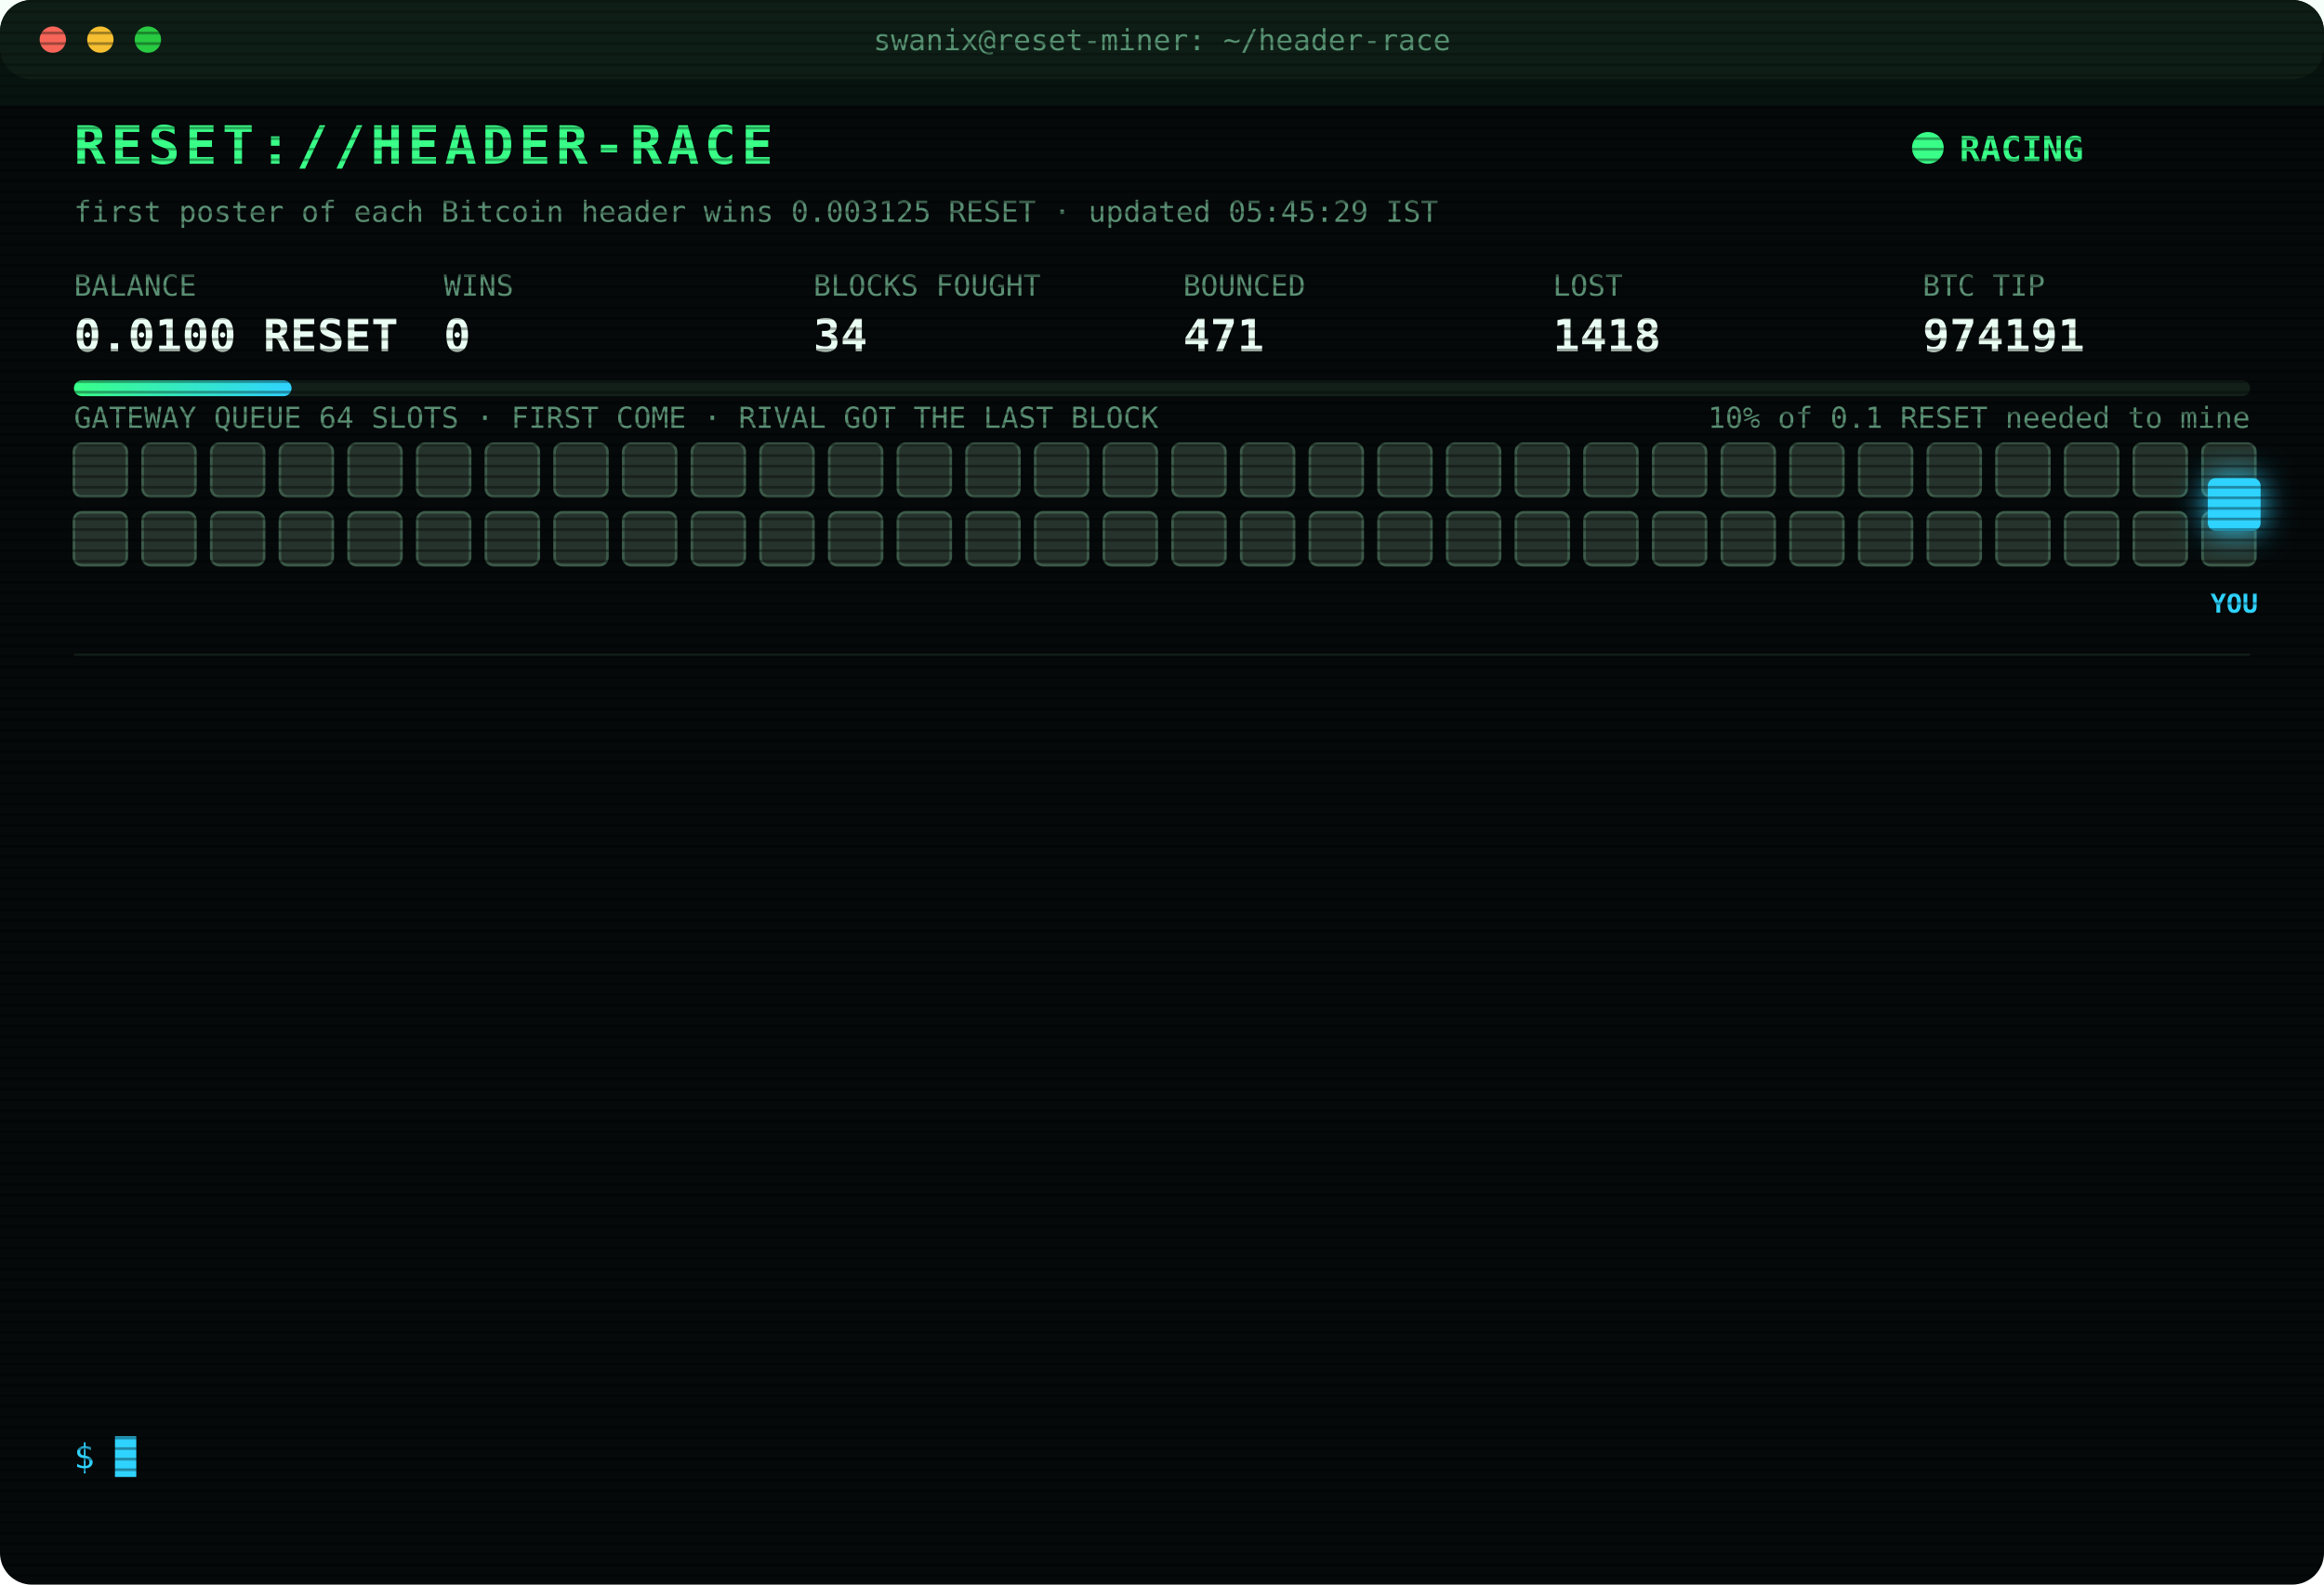
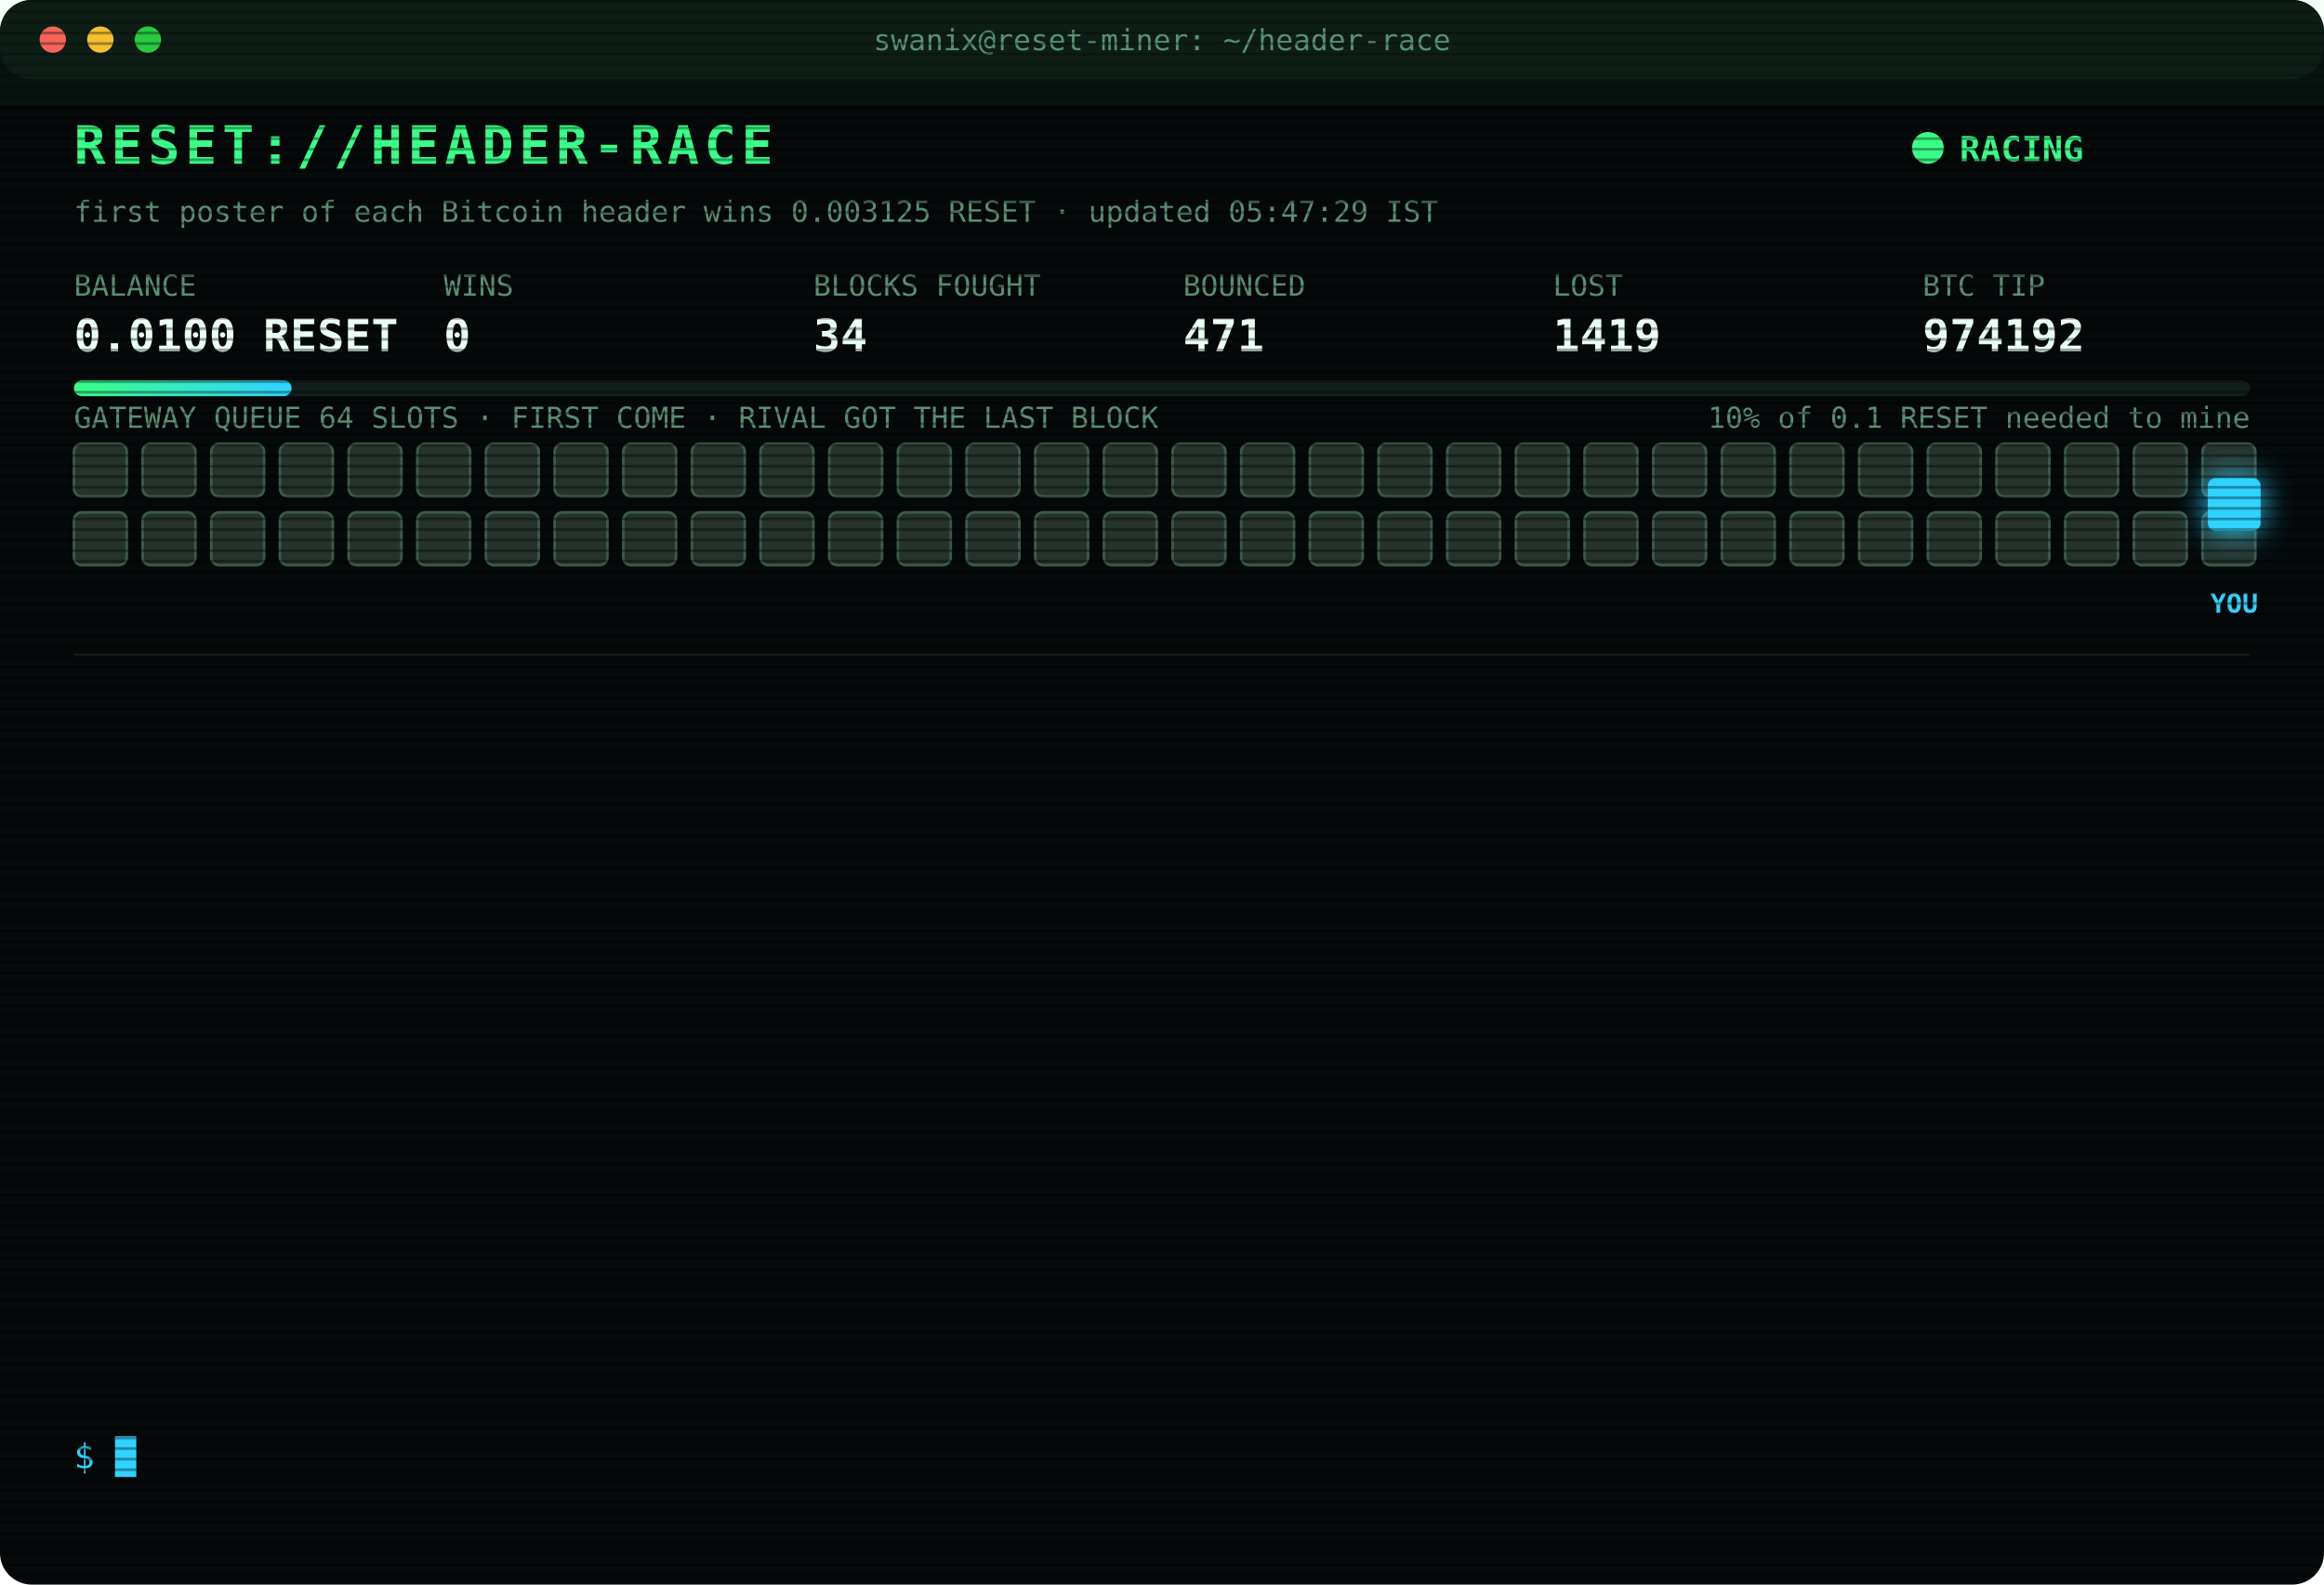
<svg xmlns="http://www.w3.org/2000/svg" width="880" height="600" viewBox="0 0 880 600" font-family="ui-monospace,SFMono-Regular,Menlo,Consolas,monospace">
  <style>
text{font-size:13px;fill:#7CFFB2}
.title{font-size:20px;font-weight:700;fill:#39FF88;letter-spacing:2px;animation:glitch 3s infinite steps(1)}
.sub{fill:#2fd3ff}.k{fill:#5a8f73;font-size:11px}.v{font-size:17px;font-weight:700;fill:#eafff3}
.ts{fill:#3f6b56}.boot{fill:#2fd3ff}.dim{fill:#5a8f73}.bad{fill:#ff4d6d}.warn{fill:#ffd23f}.mag{fill:#ff5cf0}.win{fill:#39FF88;font-weight:700}
.tag{font-size:10px;fill:#2fd3ff;font-weight:700}
.rival{fill:#26332c;stroke:#3c5a49;animation:jam 1.2s infinite alternate}
.idle{fill:#141c18;stroke:#22302a;animation:breathe 4s infinite}
.me{fill:#2fd3ff;filter:drop-shadow(0 0 6px #2fd3ff)}
.hover{animation:nudge 1.1s infinite ease-in-out}.bounce{animation:kick 1.4s infinite}
.ln{opacity:0;animation:in .4s forwards}
.cur{animation:blink 1s infinite steps(1)}
.scan{animation:scan 6s infinite linear}
.led{animation:blink 1.4s infinite}
@keyframes in{from{opacity:0;transform:translateX(-6px)}to{opacity:1;transform:none}}
@keyframes blink{50%{opacity:0}}
@keyframes jam{to{fill:#33463b}}
@keyframes breathe{50%{opacity:.4}}
@keyframes nudge{50%{transform:translateX(-10px)}}
@keyframes kick{0%,100%{transform:none}30%{transform:translateX(-14px)}55%{transform:translateX(10px) translateY(-6px)}}
@keyframes glitch{0%,92%{transform:none}93%{transform:translateX(2px);fill:#ff4d6d}95%{transform:translateX(-2px);fill:#2fd3ff}97%{transform:none}}
@keyframes scan{from{transform:translateY(-40px)}to{transform:translateY(600px)}}
</style>
  <defs>
    <pattern id="sl" width="4" height="4" patternUnits="userSpaceOnUse">
      <rect width="4" height="1" fill="#000" opacity=".35" />
    </pattern>
    <linearGradient id="bar">
      <stop offset="0" stop-color="#39FF88" />
      <stop offset="1" stop-color="#2fd3ff" />
    </linearGradient>
  </defs>
  <rect width="880" height="600" rx="12" fill="#05090a" />
  <rect width="880" height="30" rx="12" fill="#0d1512" />
  <circle cx="20" cy="15" r="5" fill="#ff5f57" />
  <circle cx="38" cy="15" r="5" fill="#febc2e" />
  <circle cx="56" cy="15" r="5" fill="#28c840" />
  <text x="440" y="19" text-anchor="middle" class="k">swanix@reset-miner: ~/header-race</text>
  <text x="28" y="62" class="title">RESET://HEADER-RACE</text>
  <circle class="led" cx="730" cy="56" r="6" fill="#39FF88" />
  <text x="742" y="61" class="win">RACING</text>
-   <text x="28" y="84" class="k">first poster of each Bitcoin header wins 0.003125 RESET · updated 05:45:29 IST</text>
+   <text x="28" y="84" class="k">first poster of each Bitcoin header wins 0.003125 RESET · updated 05:47:29 IST</text>
  <text x="28" y="112" class="k">BALANCE</text>
  <text x="28" y="133" class="v">0.0100 RESET</text>
  <text x="168" y="112" class="k">WINS</text>
  <text x="168" y="133" class="v">0</text>
  <text x="308" y="112" class="k">BLOCKS FOUGHT</text>
  <text x="308" y="133" class="v">34</text>
  <text x="448" y="112" class="k">BOUNCED</text>
  <text x="448" y="133" class="v">471</text>
  <text x="588" y="112" class="k">LOST</text>
-   <text x="588" y="133" class="v">1418</text>
+   <text x="588" y="133" class="v">1419</text>
  <text x="728" y="112" class="k">BTC TIP</text>
-   <text x="728" y="133" class="v">974191</text>
+   <text x="728" y="133" class="v">974192</text>
  <rect x="28" y="144" width="824" height="6" rx="3" fill="#13201a" />
  <rect x="28" y="144" width="82.4" height="6" rx="3" fill="url(#bar)" />
  <text x="852" y="162" text-anchor="end" class="k">10% of 0.1 RESET needed to mine</text>
  <text x="28" y="162" class="k">GATEWAY QUEUE 64 SLOTS · FIRST COME · RIVAL GOT THE LAST BLOCK</text>
  <rect class="rival" x="28" y="168" width="20" height="20" rx="3" style="animation-delay:0.00s" />
  <rect class="rival" x="54" y="168" width="20" height="20" rx="3" style="animation-delay:0.05s" />
  <rect class="rival" x="80" y="168" width="20" height="20" rx="3" style="animation-delay:0.10s" />
  <rect class="rival" x="106" y="168" width="20" height="20" rx="3" style="animation-delay:0.15s" />
  <rect class="rival" x="132" y="168" width="20" height="20" rx="3" style="animation-delay:0.20s" />
  <rect class="rival" x="158" y="168" width="20" height="20" rx="3" style="animation-delay:0.25s" />
  <rect class="rival" x="184" y="168" width="20" height="20" rx="3" style="animation-delay:0.30s" />
  <rect class="rival" x="210" y="168" width="20" height="20" rx="3" style="animation-delay:0.35s" />
  <rect class="rival" x="236" y="168" width="20" height="20" rx="3" style="animation-delay:0.40s" />
  <rect class="rival" x="262" y="168" width="20" height="20" rx="3" style="animation-delay:0.45s" />
  <rect class="rival" x="288" y="168" width="20" height="20" rx="3" style="animation-delay:0.50s" />
  <rect class="rival" x="314" y="168" width="20" height="20" rx="3" style="animation-delay:0.55s" />
  <rect class="rival" x="340" y="168" width="20" height="20" rx="3" style="animation-delay:0.60s" />
  <rect class="rival" x="366" y="168" width="20" height="20" rx="3" style="animation-delay:0.65s" />
  <rect class="rival" x="392" y="168" width="20" height="20" rx="3" style="animation-delay:0.70s" />
  <rect class="rival" x="418" y="168" width="20" height="20" rx="3" style="animation-delay:0.75s" />
  <rect class="rival" x="444" y="168" width="20" height="20" rx="3" style="animation-delay:0.80s" />
  <rect class="rival" x="470" y="168" width="20" height="20" rx="3" style="animation-delay:0.85s" />
  <rect class="rival" x="496" y="168" width="20" height="20" rx="3" style="animation-delay:0.90s" />
  <rect class="rival" x="522" y="168" width="20" height="20" rx="3" style="animation-delay:0.95s" />
  <rect class="rival" x="548" y="168" width="20" height="20" rx="3" style="animation-delay:1.00s" />
  <rect class="rival" x="574" y="168" width="20" height="20" rx="3" style="animation-delay:1.05s" />
  <rect class="rival" x="600" y="168" width="20" height="20" rx="3" style="animation-delay:1.10s" />
  <rect class="rival" x="626" y="168" width="20" height="20" rx="3" style="animation-delay:1.15s" />
  <rect class="rival" x="652" y="168" width="20" height="20" rx="3" style="animation-delay:1.20s" />
  <rect class="rival" x="678" y="168" width="20" height="20" rx="3" style="animation-delay:1.25s" />
  <rect class="rival" x="704" y="168" width="20" height="20" rx="3" style="animation-delay:1.30s" />
  <rect class="rival" x="730" y="168" width="20" height="20" rx="3" style="animation-delay:1.35s" />
  <rect class="rival" x="756" y="168" width="20" height="20" rx="3" style="animation-delay:1.40s" />
  <rect class="rival" x="782" y="168" width="20" height="20" rx="3" style="animation-delay:1.45s" />
  <rect class="rival" x="808" y="168" width="20" height="20" rx="3" style="animation-delay:1.50s" />
  <rect class="rival" x="834" y="168" width="20" height="20" rx="3" style="animation-delay:1.55s" />
  <rect class="rival" x="28" y="194" width="20" height="20" rx="3" style="animation-delay:1.60s" />
  <rect class="rival" x="54" y="194" width="20" height="20" rx="3" style="animation-delay:1.65s" />
  <rect class="rival" x="80" y="194" width="20" height="20" rx="3" style="animation-delay:1.70s" />
  <rect class="rival" x="106" y="194" width="20" height="20" rx="3" style="animation-delay:1.75s" />
  <rect class="rival" x="132" y="194" width="20" height="20" rx="3" style="animation-delay:1.80s" />
  <rect class="rival" x="158" y="194" width="20" height="20" rx="3" style="animation-delay:1.85s" />
  <rect class="rival" x="184" y="194" width="20" height="20" rx="3" style="animation-delay:1.90s" />
  <rect class="rival" x="210" y="194" width="20" height="20" rx="3" style="animation-delay:1.95s" />
  <rect class="rival" x="236" y="194" width="20" height="20" rx="3" style="animation-delay:2.00s" />
  <rect class="rival" x="262" y="194" width="20" height="20" rx="3" style="animation-delay:2.05s" />
  <rect class="rival" x="288" y="194" width="20" height="20" rx="3" style="animation-delay:2.10s" />
  <rect class="rival" x="314" y="194" width="20" height="20" rx="3" style="animation-delay:2.15s" />
  <rect class="rival" x="340" y="194" width="20" height="20" rx="3" style="animation-delay:2.20s" />
  <rect class="rival" x="366" y="194" width="20" height="20" rx="3" style="animation-delay:2.25s" />
  <rect class="rival" x="392" y="194" width="20" height="20" rx="3" style="animation-delay:2.30s" />
  <rect class="rival" x="418" y="194" width="20" height="20" rx="3" style="animation-delay:2.35s" />
  <rect class="rival" x="444" y="194" width="20" height="20" rx="3" style="animation-delay:2.40s" />
  <rect class="rival" x="470" y="194" width="20" height="20" rx="3" style="animation-delay:2.45s" />
  <rect class="rival" x="496" y="194" width="20" height="20" rx="3" style="animation-delay:2.50s" />
  <rect class="rival" x="522" y="194" width="20" height="20" rx="3" style="animation-delay:2.55s" />
  <rect class="rival" x="548" y="194" width="20" height="20" rx="3" style="animation-delay:2.60s" />
  <rect class="rival" x="574" y="194" width="20" height="20" rx="3" style="animation-delay:2.65s" />
  <rect class="rival" x="600" y="194" width="20" height="20" rx="3" style="animation-delay:2.70s" />
  <rect class="rival" x="626" y="194" width="20" height="20" rx="3" style="animation-delay:2.75s" />
  <rect class="rival" x="652" y="194" width="20" height="20" rx="3" style="animation-delay:2.80s" />
  <rect class="rival" x="678" y="194" width="20" height="20" rx="3" style="animation-delay:2.85s" />
  <rect class="rival" x="704" y="194" width="20" height="20" rx="3" style="animation-delay:2.90s" />
  <rect class="rival" x="730" y="194" width="20" height="20" rx="3" style="animation-delay:2.95s" />
  <rect class="rival" x="756" y="194" width="20" height="20" rx="3" style="animation-delay:3.00s" />
  <rect class="rival" x="782" y="194" width="20" height="20" rx="3" style="animation-delay:3.05s" />
  <rect class="rival" x="808" y="194" width="20" height="20" rx="3" style="animation-delay:3.10s" />
  <rect class="rival" x="834" y="194" width="20" height="20" rx="3" style="animation-delay:3.15s" />
  <g class="hover">
    <rect class="me" x="836" y="181" width="20" height="20" rx="3" />
    <text class="tag" x="846" y="232" text-anchor="middle">YOU</text>
  </g>
  <line x1="28" x2="852" y1="248" y2="248" stroke="#13201a" />
  <g class="ln" style="animation-delay:0.40s">
-     <text x="28" y="270" class="ts">03:10:32</text>
-     <text x="104" y="270" class="dim">[STINT END] calls 789 · wins 0</text>
+     <text x="28" y="270" class="ts">03:15:27</text>
+     <text x="104" y="270" class="boot">[BOOT] racer v3 online · 3 feeds · stint 340m</text>
  </g>
  <g class="ln" style="animation-delay:0.65s">
-     <text x="28" y="292" class="ts">03:15:27</text>
-     <text x="104" y="292" class="boot">[BOOT] racer v3 online · 3 feeds · stint 340m</text>
+     <text x="28" y="292" class="ts">03:18:47</text>
+     <text x="104" y="292" class="bad">[LOST] #974181 taken by a rival miner</text>
  </g>
  <g class="ln" style="animation-delay:0.90s">
-     <text x="28" y="314" class="ts">03:18:47</text>
-     <text x="104" y="314" class="bad">[LOST] #974181 taken by a rival miner</text>
+     <text x="28" y="314" class="ts">03:31:38</text>
+     <text x="104" y="314" class="bad">[LOST] #974182 taken by a rival miner</text>
  </g>
  <g class="ln" style="animation-delay:1.15s">
-     <text x="28" y="336" class="ts">03:31:38</text>
-     <text x="104" y="336" class="bad">[LOST] #974182 taken by a rival miner</text>
+     <text x="28" y="336" class="ts">03:45:15</text>
+     <text x="104" y="336" class="bad">[LOST] #974183 taken by a rival miner</text>
  </g>
  <g class="ln" style="animation-delay:1.40s">
-     <text x="28" y="358" class="ts">03:45:15</text>
-     <text x="104" y="358" class="bad">[LOST] #974183 taken by a rival miner</text>
+     <text x="28" y="358" class="ts">03:46:13</text>
+     <text x="104" y="358" class="bad">[LOST] #974184 taken by a rival miner</text>
  </g>
  <g class="ln" style="animation-delay:1.65s">
-     <text x="28" y="380" class="ts">03:46:13</text>
-     <text x="104" y="380" class="bad">[LOST] #974184 taken by a rival miner</text>
+     <text x="28" y="380" class="ts">03:59:48</text>
+     <text x="104" y="380" class="bad">[LOST] #974185 taken by a rival miner</text>
  </g>
  <g class="ln" style="animation-delay:1.90s">
-     <text x="28" y="402" class="ts">03:59:48</text>
-     <text x="104" y="402" class="bad">[LOST] #974185 taken by a rival miner</text>
+     <text x="28" y="402" class="ts">04:05:19</text>
+     <text x="104" y="402" class="bad">[LOST] #974186 taken by a rival miner</text>
  </g>
  <g class="ln" style="animation-delay:2.15s">
-     <text x="28" y="424" class="ts">04:05:19</text>
-     <text x="104" y="424" class="bad">[LOST] #974186 taken by a rival miner</text>
+     <text x="28" y="424" class="ts">04:13:27</text>
+     <text x="104" y="424" class="bad">[LOST] #974187 taken by a rival miner</text>
  </g>
  <g class="ln" style="animation-delay:2.40s">
-     <text x="28" y="446" class="ts">04:13:27</text>
-     <text x="104" y="446" class="bad">[LOST] #974187 taken by a rival miner</text>
+     <text x="28" y="446" class="ts">04:16:40</text>
+     <text x="104" y="446" class="bad">[LOST] #974188 taken by a rival miner</text>
  </g>
  <g class="ln" style="animation-delay:2.65s">
-     <text x="28" y="468" class="ts">04:16:40</text>
-     <text x="104" y="468" class="bad">[LOST] #974188 taken by a rival miner</text>
+     <text x="28" y="468" class="ts">04:41:46</text>
+     <text x="104" y="468" class="bad">[LOST] #974189 taken by a rival miner</text>
  </g>
  <g class="ln" style="animation-delay:2.90s">
-     <text x="28" y="490" class="ts">04:41:46</text>
-     <text x="104" y="490" class="bad">[LOST] #974189 taken by a rival miner</text>
+     <text x="28" y="490" class="ts">04:43:31</text>
+     <text x="104" y="490" class="bad">[LOST] #974190 taken by a rival miner</text>
  </g>
  <g class="ln" style="animation-delay:3.15s">
-     <text x="28" y="512" class="ts">04:43:31</text>
-     <text x="104" y="512" class="bad">[LOST] #974190 taken by a rival miner</text>
+     <text x="28" y="512" class="ts">05:37:26</text>
+     <text x="104" y="512" class="bad">[LOST] #974191 taken by a rival miner</text>
  </g>
  <g class="ln" style="animation-delay:3.40s">
-     <text x="28" y="534" class="ts">05:37:26</text>
-     <text x="104" y="534" class="bad">[LOST] #974191 taken by a rival miner</text>
+     <text x="28" y="534" class="ts">05:47:29</text>
+     <text x="104" y="534" class="bad">[LOST] #974192 taken by a rival miner</text>
  </g>
  <text x="28" y="556" class="sub">$ <tspan class="cur">█</tspan>
  </text>
  <rect width="880" height="600" rx="12" fill="url(#sl)" pointer-events="none" />
  <rect class="scan" width="880" height="40" fill="#39FF88" opacity=".04" />
</svg>
